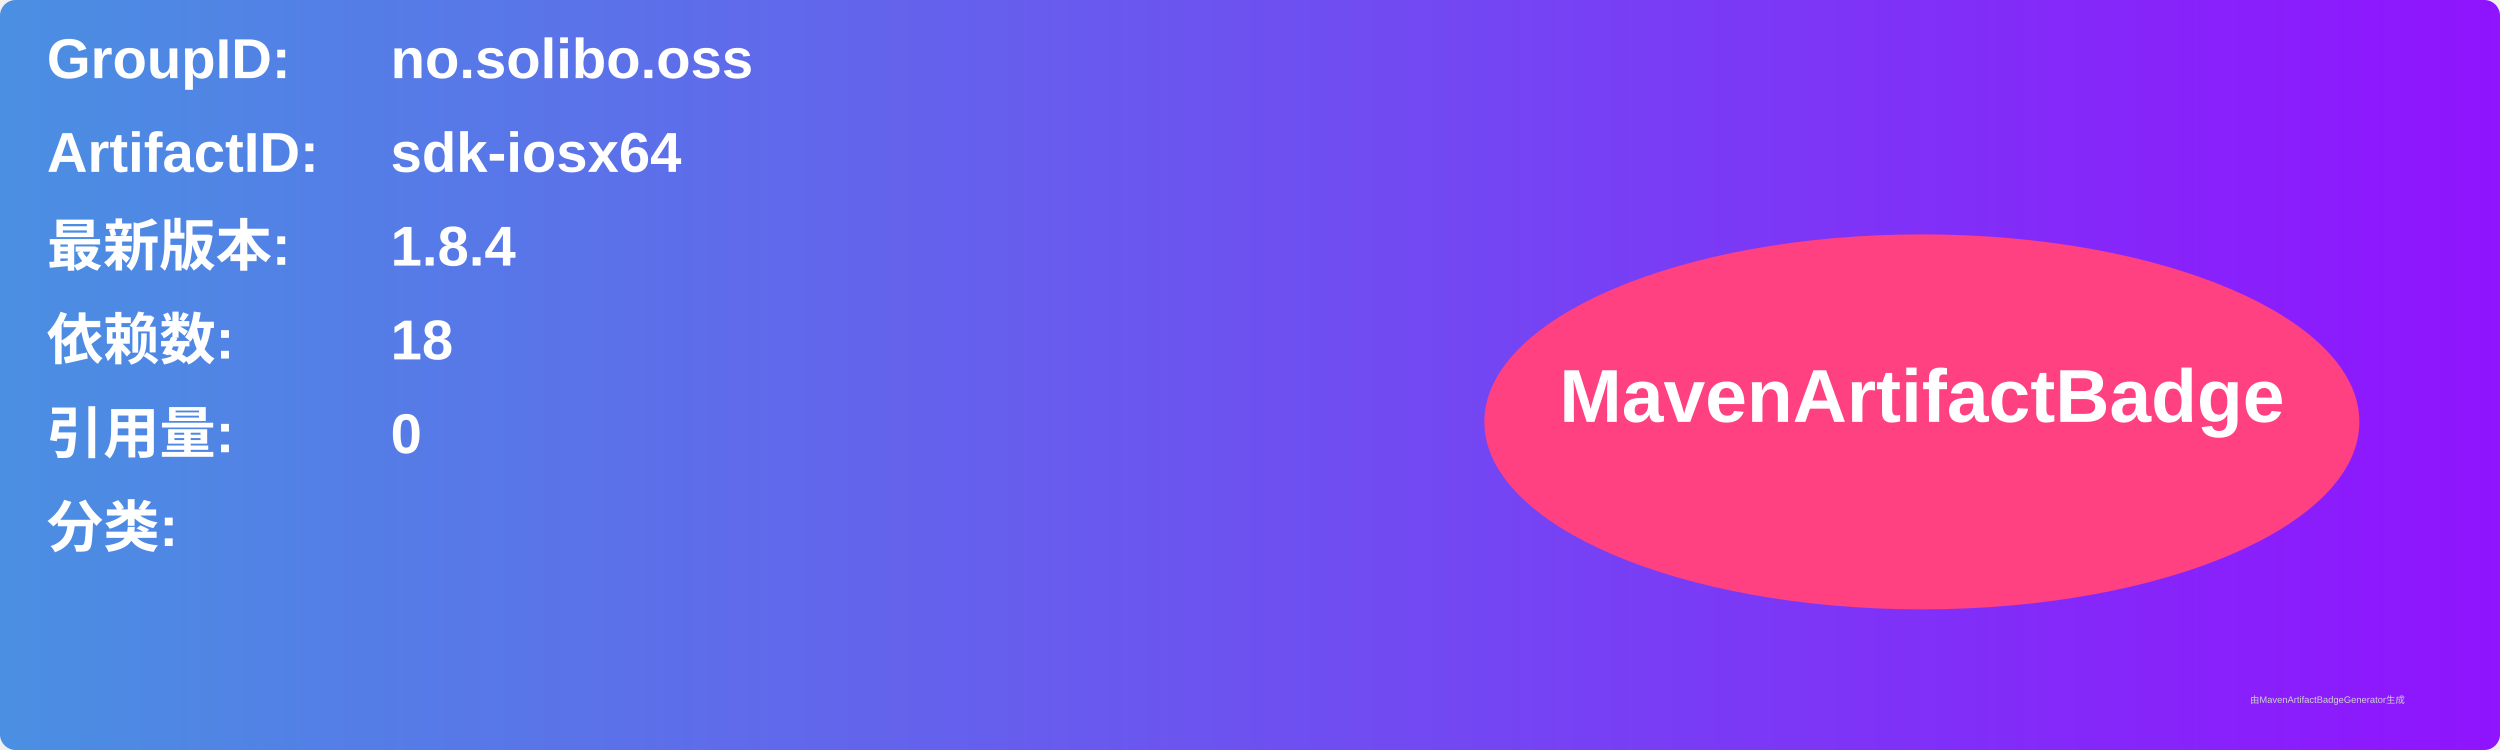
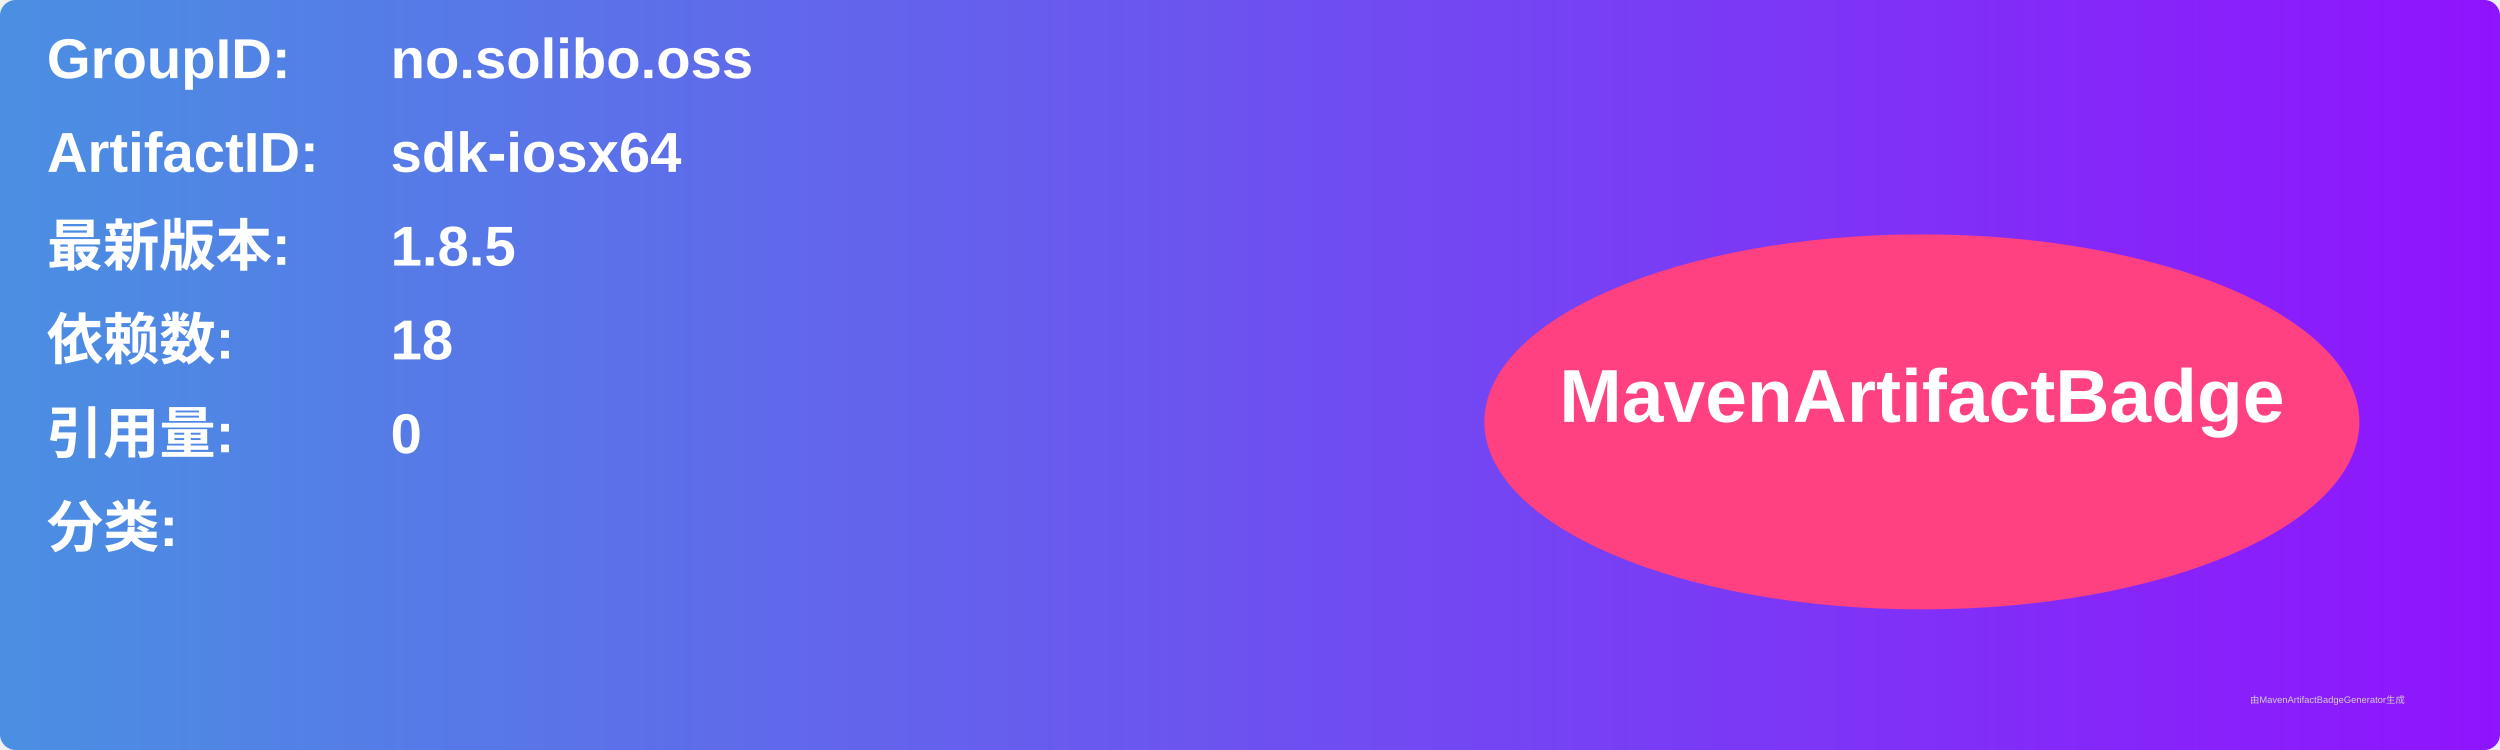
<svg xmlns="http://www.w3.org/2000/svg" width="800" height="240" viewBox="0 0 800 240">
  <linearGradient id="grad" x1="0%" y1="0%" x2="100%" y2="0%">
    <stop offset="0%" stop-color="#4a90e2" />
    <stop offset="100%" stop-color="#9013fe" />
  </linearGradient>
  <rect width="100%" height="100%" rx="5" ry="5" fill="url(#grad)" />
  <g transform="translate(15, 15)">
    <text x="0" y="10" font-family="Arial" font-size="18" fill="white" font-weight="bold" width="260">GroupID:</text>
    <text x="110" y="10" font-family="Arial" font-size="18" fill="white" font-weight="bold" width="460">no.solibo.oss</text>
    <text x="0" y="40" font-family="Arial" font-size="18" fill="white" font-weight="bold" width="260">ArtifactID:</text>
    <text x="110" y="40" font-family="Arial" font-size="18" fill="white" font-weight="bold" width="460">sdk-iosx64</text>
    <text x="0" y="70" font-family="Arial" font-size="18" fill="white" font-weight="bold">最新版本:</text>
    <text x="110" y="70" font-family="Arial" font-size="18" fill="white" font-weight="bold">
-       <tspan font-weight="bold">1.8.4</tspan>
+       <tspan font-weight="bold">1.8.5</tspan>
    </text>
    <text x="0" y="100" font-family="Arial" font-size="18" fill="white" font-weight="bold">依赖数: </text>
    <text x="110" y="100" font-family="Arial" font-size="18" fill="white">
      <tspan font-weight="bold">18</tspan>
    </text>
    <text x="0" y="130" font-family="Arial" font-size="18" fill="white" font-weight="bold">引用量: </text>
    <text x="110" y="130" font-family="Arial" font-size="18" fill="white">
      <tspan font-weight="bold">0</tspan>
    </text>
    <text x="0" y="160" font-family="Arial" font-size="18" fill="white" font-weight="bold">分类:</text>
    <text x="10" y="190" font-family="Arial" font-size="10" fill="white">
      <tspan font-weight="bold" />
    </text>
    <ellipse cx="600" cy="120" rx="140" ry="60" fill="#ff4081" />
    <text x="600" y="120" text-anchor="middle" font-family="Arial" font-size="24" fill="white" font-weight="bold">MavenArtifactBadge</text>
  </g>
  <text x="720" y="225" font-family="Arial" font-size="3" fill="#d0d0d0">由MavenArtifactBadgeGenerator生成</text>
</svg>
